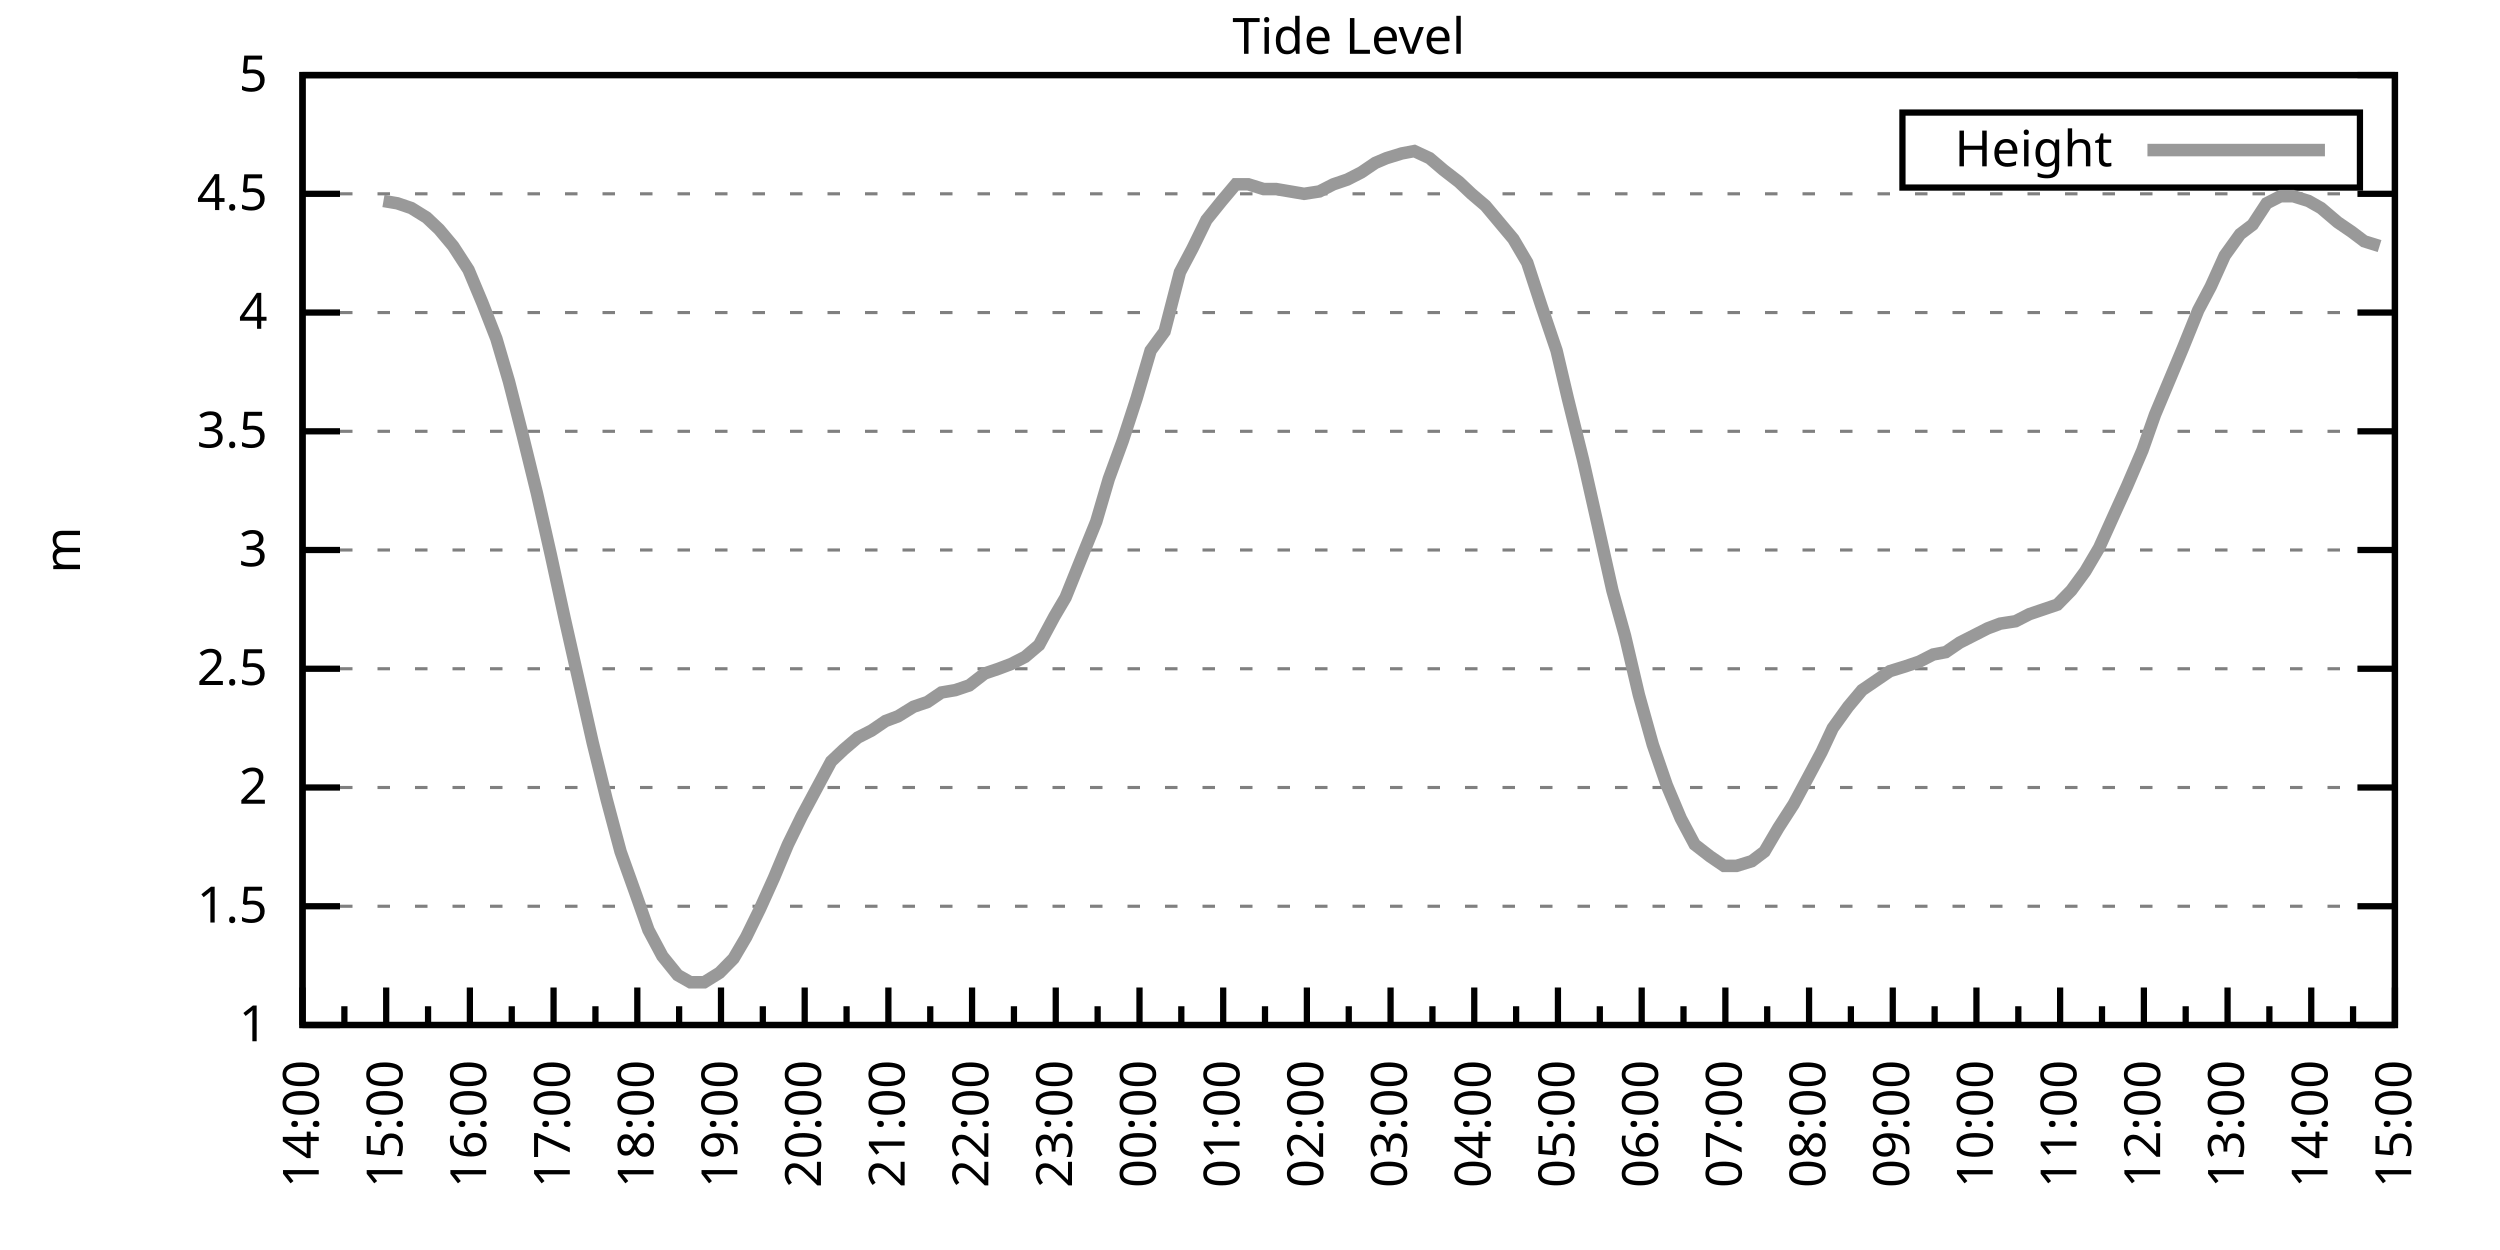
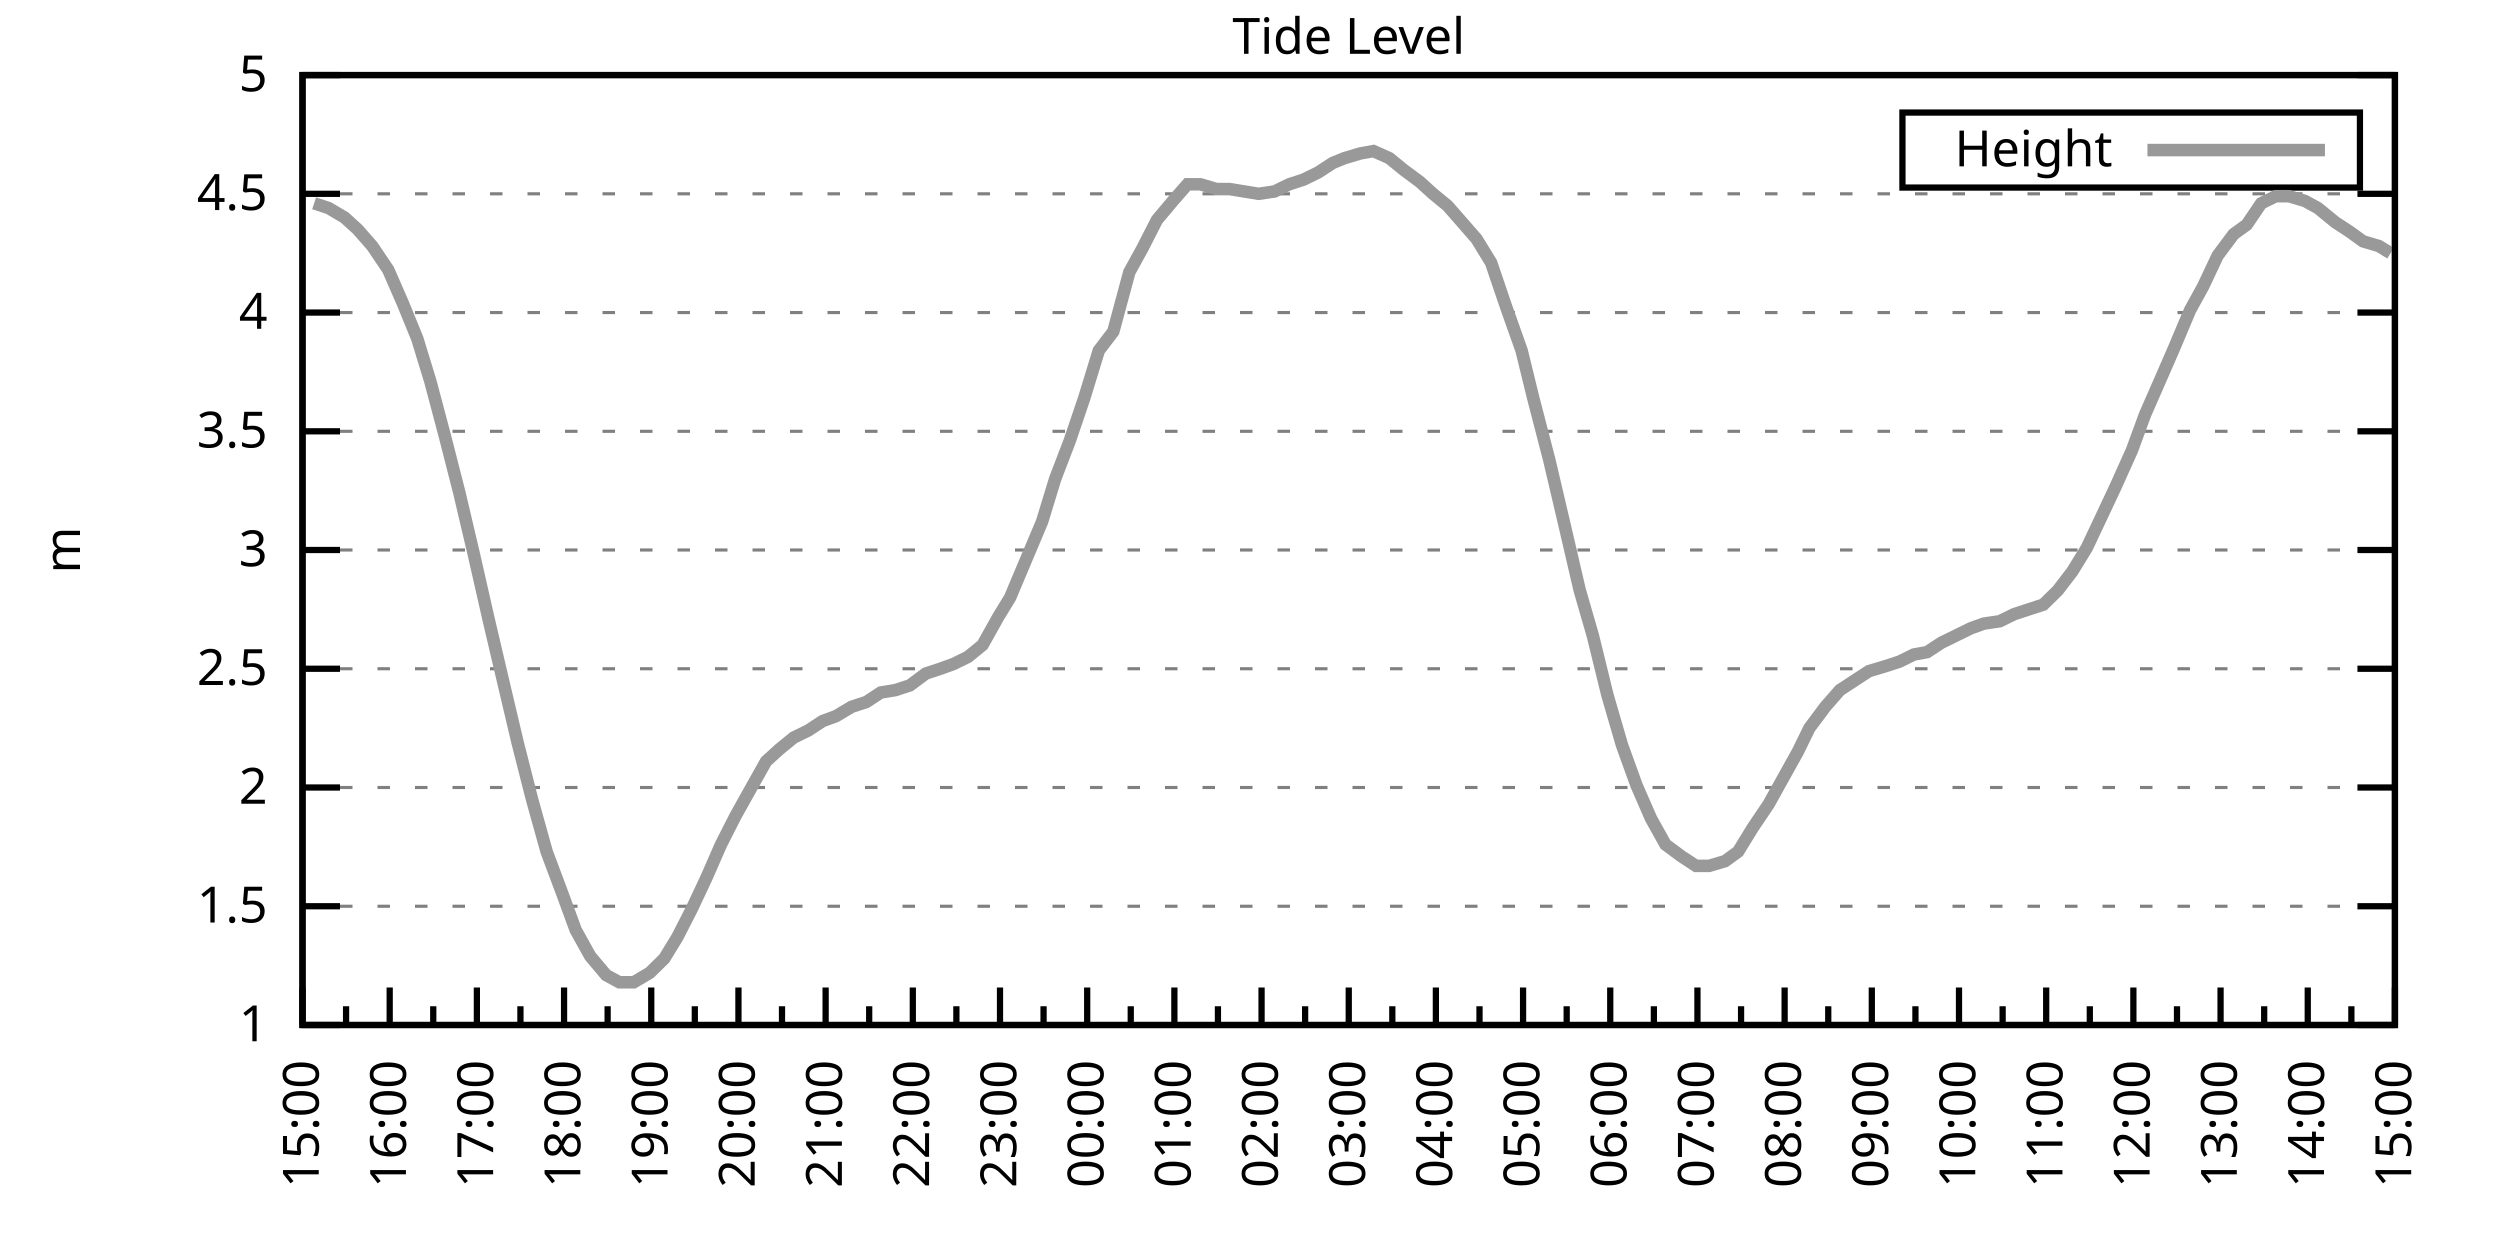
<svg xmlns="http://www.w3.org/2000/svg" xmlns:xlink="http://www.w3.org/1999/xlink" width="400" height="200" viewBox="0 0 400 200">
  <g id="gnuplot_canvas">
    <rect x="0" y="0" width="400" height="200" fill="none" />
    <defs>
      <circle id="gpDot" r="0.5" stroke-width="0.5" stroke="currentColor" />
      <path id="gpPt0" stroke-width="0.333" stroke="currentColor" d="M-1,0 h2 M0,-1 v2" />
      <path id="gpPt1" stroke-width="0.333" stroke="currentColor" d="M-1,-1 L1,1 M1,-1 L-1,1" />
      <path id="gpPt2" stroke-width="0.333" stroke="currentColor" d="M-1,0 L1,0 M0,-1 L0,1 M-1,-1 L1,1 M-1,1 L1,-1" />
      <rect id="gpPt3" stroke-width="0.333" stroke="currentColor" x="-1" y="-1" width="2" height="2" />
      <rect id="gpPt4" stroke-width="0.333" stroke="currentColor" fill="currentColor" x="-1" y="-1" width="2" height="2" />
      <circle id="gpPt5" stroke-width="0.333" stroke="currentColor" cx="0" cy="0" r="1" />
      <use xlink:href="#gpPt5" id="gpPt6" fill="currentColor" stroke="none" />
      <path id="gpPt7" stroke-width="0.333" stroke="currentColor" d="M0,-1.33 L-1.33,0.67 L1.33,0.67 z" />
      <use xlink:href="#gpPt7" id="gpPt8" fill="currentColor" stroke="none" />
      <use xlink:href="#gpPt7" id="gpPt9" stroke="currentColor" transform="rotate(180)" />
      <use xlink:href="#gpPt9" id="gpPt10" fill="currentColor" stroke="none" />
      <use xlink:href="#gpPt3" id="gpPt11" stroke="currentColor" transform="rotate(45)" />
      <use xlink:href="#gpPt11" id="gpPt12" fill="currentColor" stroke="none" />
      <path id="gpPt13" stroke-width="0.333" stroke="currentColor" d="M0,1.330 L1.265,0.411 L0.782,-1.067 L-0.782,-1.076 L-1.265,0.411 z" />
      <use xlink:href="#gpPt13" id="gpPt14" fill="currentColor" stroke="none" />
      <filter id="textbox" filterUnits="objectBoundingBox" x="0" y="0" height="1" width="1">
        <feFlood flood-color="white" flood-opacity="1" result="bgnd" />
        <feComposite in="SourceGraphic" in2="bgnd" operator="atop" />
      </filter>
      <filter id="greybox" filterUnits="objectBoundingBox" x="0" y="0" height="1" width="1">
        <feFlood flood-color="lightgrey" flood-opacity="1" result="grey" />
        <feComposite in="SourceGraphic" in2="grey" operator="atop" />
      </filter>
    </defs>
    <g fill="none" color="white" stroke="currentColor" stroke-width="1.00" stroke-linecap="butt" stroke-linejoin="miter">
</g>
    <g fill="none" color="black" stroke="currentColor" stroke-width="1.00" stroke-linecap="butt" stroke-linejoin="miter">
      <g stroke="none" shape-rendering="crispEdges">
        <polygon fill="rgb(255, 255, 255)" points="48.40,164.00 383.18,164.00 383.18,12.02 48.40,12.02 " />
      </g>
    </g>
    <g fill="none" color="black" stroke="currentColor" stroke-width="1.00" stroke-linecap="butt" stroke-linejoin="miter">
</g>
    <g fill="none" color="black" stroke="black" stroke-width="0.50" stroke-linecap="butt" stroke-linejoin="miter">
</g>
    <g fill="none" color="gray" stroke="currentColor" stroke-width="0.50" stroke-linecap="butt" stroke-linejoin="miter">
      <path stroke="gray" stroke-dasharray="2,4" class="gridline" d="M48.40,164.00 L383.19,164.00  " />
    </g>
    <g fill="none" color="gray" stroke="gray" stroke-width="1.00" stroke-linecap="butt" stroke-linejoin="miter">
</g>
    <g fill="none" color="black" stroke="currentColor" stroke-width="1.00" stroke-linecap="butt" stroke-linejoin="miter">
      <path stroke="black" d="M48.40,164.00 L54.40,164.00 M383.19,164.00 L377.19,164.00  " />
      <g transform="translate(42.80,166.60)" stroke="none" fill="black" font-family="Sans" font-size="8.00" text-anchor="end">
        <text>
          <tspan font-family="Sans"> 1</tspan>
        </text>
      </g>
    </g>
    <g fill="none" color="black" stroke="currentColor" stroke-width="1.00" stroke-linecap="butt" stroke-linejoin="miter">
</g>
    <g fill="none" color="black" stroke="black" stroke-width="0.50" stroke-linecap="butt" stroke-linejoin="miter">
</g>
    <g fill="none" color="gray" stroke="currentColor" stroke-width="0.50" stroke-linecap="butt" stroke-linejoin="miter">
      <path stroke="gray" stroke-dasharray="2,4" class="gridline" d="M48.40,145.00 L383.19,145.00  " />
    </g>
    <g fill="none" color="gray" stroke="gray" stroke-width="1.00" stroke-linecap="butt" stroke-linejoin="miter">
</g>
    <g fill="none" color="black" stroke="currentColor" stroke-width="1.00" stroke-linecap="butt" stroke-linejoin="miter">
      <path stroke="black" d="M48.40,145.00 L54.40,145.00 M383.19,145.00 L377.19,145.00  " />
      <g transform="translate(42.80,147.60)" stroke="none" fill="black" font-family="Sans" font-size="8.00" text-anchor="end">
        <text>
          <tspan font-family="Sans"> 1.5</tspan>
        </text>
      </g>
    </g>
    <g fill="none" color="black" stroke="currentColor" stroke-width="1.00" stroke-linecap="butt" stroke-linejoin="miter">
</g>
    <g fill="none" color="black" stroke="black" stroke-width="0.50" stroke-linecap="butt" stroke-linejoin="miter">
</g>
    <g fill="none" color="gray" stroke="currentColor" stroke-width="0.50" stroke-linecap="butt" stroke-linejoin="miter">
      <path stroke="gray" stroke-dasharray="2,4" class="gridline" d="M48.40,126.00 L383.19,126.00  " />
    </g>
    <g fill="none" color="gray" stroke="gray" stroke-width="1.00" stroke-linecap="butt" stroke-linejoin="miter">
</g>
    <g fill="none" color="black" stroke="currentColor" stroke-width="1.00" stroke-linecap="butt" stroke-linejoin="miter">
      <path stroke="black" d="M48.40,126.00 L54.40,126.00 M383.19,126.00 L377.19,126.00  " />
      <g transform="translate(42.80,128.60)" stroke="none" fill="black" font-family="Sans" font-size="8.00" text-anchor="end">
        <text>
          <tspan font-family="Sans"> 2</tspan>
        </text>
      </g>
    </g>
    <g fill="none" color="black" stroke="currentColor" stroke-width="1.00" stroke-linecap="butt" stroke-linejoin="miter">
</g>
    <g fill="none" color="black" stroke="black" stroke-width="0.50" stroke-linecap="butt" stroke-linejoin="miter">
</g>
    <g fill="none" color="gray" stroke="currentColor" stroke-width="0.50" stroke-linecap="butt" stroke-linejoin="miter">
      <path stroke="gray" stroke-dasharray="2,4" class="gridline" d="M48.40,107.00 L383.19,107.00  " />
    </g>
    <g fill="none" color="gray" stroke="gray" stroke-width="1.00" stroke-linecap="butt" stroke-linejoin="miter">
</g>
    <g fill="none" color="black" stroke="currentColor" stroke-width="1.00" stroke-linecap="butt" stroke-linejoin="miter">
      <path stroke="black" d="M48.40,107.00 L54.40,107.00 M383.19,107.00 L377.19,107.00  " />
      <g transform="translate(42.80,109.60)" stroke="none" fill="black" font-family="Sans" font-size="8.00" text-anchor="end">
        <text>
          <tspan font-family="Sans"> 2.5</tspan>
        </text>
      </g>
    </g>
    <g fill="none" color="black" stroke="currentColor" stroke-width="1.00" stroke-linecap="butt" stroke-linejoin="miter">
</g>
    <g fill="none" color="black" stroke="black" stroke-width="0.50" stroke-linecap="butt" stroke-linejoin="miter">
</g>
    <g fill="none" color="gray" stroke="currentColor" stroke-width="0.50" stroke-linecap="butt" stroke-linejoin="miter">
      <path stroke="gray" stroke-dasharray="2,4" class="gridline" d="M48.40,88.00 L383.19,88.00  " />
    </g>
    <g fill="none" color="gray" stroke="gray" stroke-width="1.00" stroke-linecap="butt" stroke-linejoin="miter">
</g>
    <g fill="none" color="black" stroke="currentColor" stroke-width="1.00" stroke-linecap="butt" stroke-linejoin="miter">
      <path stroke="black" d="M48.40,88.00 L54.40,88.00 M383.19,88.00 L377.19,88.00  " />
      <g transform="translate(42.80,90.60)" stroke="none" fill="black" font-family="Sans" font-size="8.00" text-anchor="end">
        <text>
          <tspan font-family="Sans"> 3</tspan>
        </text>
      </g>
    </g>
    <g fill="none" color="black" stroke="currentColor" stroke-width="1.00" stroke-linecap="butt" stroke-linejoin="miter">
</g>
    <g fill="none" color="black" stroke="black" stroke-width="0.50" stroke-linecap="butt" stroke-linejoin="miter">
</g>
    <g fill="none" color="gray" stroke="currentColor" stroke-width="0.50" stroke-linecap="butt" stroke-linejoin="miter">
      <path stroke="gray" stroke-dasharray="2,4" class="gridline" d="M48.40,69.01 L383.19,69.01  " />
    </g>
    <g fill="none" color="gray" stroke="gray" stroke-width="1.00" stroke-linecap="butt" stroke-linejoin="miter">
</g>
    <g fill="none" color="black" stroke="currentColor" stroke-width="1.00" stroke-linecap="butt" stroke-linejoin="miter">
      <path stroke="black" d="M48.40,69.01 L54.40,69.01 M383.19,69.01 L377.19,69.01  " />
      <g transform="translate(42.80,71.61)" stroke="none" fill="black" font-family="Sans" font-size="8.00" text-anchor="end">
        <text>
          <tspan font-family="Sans"> 3.5</tspan>
        </text>
      </g>
    </g>
    <g fill="none" color="black" stroke="currentColor" stroke-width="1.00" stroke-linecap="butt" stroke-linejoin="miter">
</g>
    <g fill="none" color="black" stroke="black" stroke-width="0.50" stroke-linecap="butt" stroke-linejoin="miter">
</g>
    <g fill="none" color="gray" stroke="currentColor" stroke-width="0.50" stroke-linecap="butt" stroke-linejoin="miter">
      <path stroke="gray" stroke-dasharray="2,4" class="gridline" d="M48.40,50.01 L383.19,50.01  " />
    </g>
    <g fill="none" color="gray" stroke="gray" stroke-width="1.00" stroke-linecap="butt" stroke-linejoin="miter">
</g>
    <g fill="none" color="black" stroke="currentColor" stroke-width="1.00" stroke-linecap="butt" stroke-linejoin="miter">
      <path stroke="black" d="M48.40,50.01 L54.40,50.01 M383.19,50.01 L377.19,50.01  " />
      <g transform="translate(42.80,52.61)" stroke="none" fill="black" font-family="Sans" font-size="8.00" text-anchor="end">
        <text>
          <tspan font-family="Sans"> 4</tspan>
        </text>
      </g>
    </g>
    <g fill="none" color="black" stroke="currentColor" stroke-width="1.00" stroke-linecap="butt" stroke-linejoin="miter">
</g>
    <g fill="none" color="black" stroke="black" stroke-width="0.50" stroke-linecap="butt" stroke-linejoin="miter">
</g>
    <g fill="none" color="gray" stroke="currentColor" stroke-width="0.50" stroke-linecap="butt" stroke-linejoin="miter">
      <path stroke="gray" stroke-dasharray="2,4" class="gridline" d="M48.40,31.01 L383.19,31.01  " />
    </g>
    <g fill="none" color="gray" stroke="gray" stroke-width="1.00" stroke-linecap="butt" stroke-linejoin="miter">
</g>
    <g fill="none" color="black" stroke="currentColor" stroke-width="1.00" stroke-linecap="butt" stroke-linejoin="miter">
      <path stroke="black" d="M48.40,31.01 L54.40,31.01 M383.19,31.01 L377.19,31.01  " />
      <g transform="translate(42.80,33.61)" stroke="none" fill="black" font-family="Sans" font-size="8.00" text-anchor="end">
        <text>
          <tspan font-family="Sans"> 4.5</tspan>
        </text>
      </g>
    </g>
    <g fill="none" color="black" stroke="currentColor" stroke-width="1.00" stroke-linecap="butt" stroke-linejoin="miter">
</g>
    <g fill="none" color="black" stroke="black" stroke-width="0.50" stroke-linecap="butt" stroke-linejoin="miter">
</g>
    <g fill="none" color="gray" stroke="currentColor" stroke-width="0.50" stroke-linecap="butt" stroke-linejoin="miter">
      <path stroke="gray" stroke-dasharray="2,4" class="gridline" d="M48.40,12.01 L383.19,12.01  " />
    </g>
    <g fill="none" color="gray" stroke="gray" stroke-width="1.00" stroke-linecap="butt" stroke-linejoin="miter">
</g>
    <g fill="none" color="black" stroke="currentColor" stroke-width="1.00" stroke-linecap="butt" stroke-linejoin="miter">
      <path stroke="black" d="M48.40,12.01 L54.40,12.01 M383.19,12.01 L377.19,12.01  " />
      <g transform="translate(42.80,14.61)" stroke="none" fill="black" font-family="Sans" font-size="8.00" text-anchor="end">
        <text>
          <tspan font-family="Sans"> 5</tspan>
        </text>
      </g>
    </g>
    <g fill="none" color="black" stroke="currentColor" stroke-width="1.00" stroke-linecap="butt" stroke-linejoin="miter">
      <path stroke="black" d="M48.40,164.00 L48.40,158.00  " />
      <g transform="translate(51.00,169.60) rotate(270)" stroke="none" fill="black" font-family="Sans" font-size="8.00" text-anchor="end">
        <text>
+           <tspan font-family="Sans">15:00</tspan>
+         </text>
+       </g>
+     </g>
+     <g fill="none" color="black" stroke="currentColor" stroke-width="1.00" stroke-linecap="butt" stroke-linejoin="miter">
+       <path stroke="black" d="M55.37,164.00 L55.37,161.00 M62.35,164.00 L62.35,158.00  " />
+       <g transform="translate(64.95,169.60) rotate(270)" stroke="none" fill="black" font-family="Sans" font-size="8.00" text-anchor="end">
+         <text>
+           <tspan font-family="Sans">16:00</tspan>
+         </text>
+       </g>
+     </g>
+     <g fill="none" color="black" stroke="currentColor" stroke-width="1.00" stroke-linecap="butt" stroke-linejoin="miter">
+       <path stroke="black" d="M69.32,164.00 L69.32,161.00 M76.30,164.00 L76.30,158.00  " />
+       <g transform="translate(78.90,169.60) rotate(270)" stroke="none" fill="black" font-family="Sans" font-size="8.00" text-anchor="end">
+         <text>
+           <tspan font-family="Sans">17:00</tspan>
+         </text>
+       </g>
+     </g>
+     <g fill="none" color="black" stroke="currentColor" stroke-width="1.00" stroke-linecap="butt" stroke-linejoin="miter">
+       <path stroke="black" d="M83.27,164.00 L83.27,161.00 M90.25,164.00 L90.25,158.00  " />
+       <g transform="translate(92.85,169.60) rotate(270)" stroke="none" fill="black" font-family="Sans" font-size="8.00" text-anchor="end">
+         <text>
+           <tspan font-family="Sans">18:00</tspan>
+         </text>
+       </g>
+     </g>
+     <g fill="none" color="black" stroke="currentColor" stroke-width="1.00" stroke-linecap="butt" stroke-linejoin="miter">
+       <path stroke="black" d="M97.22,164.00 L97.22,161.00 M104.20,164.00 L104.20,158.00  " />
+       <g transform="translate(106.80,169.60) rotate(270)" stroke="none" fill="black" font-family="Sans" font-size="8.00" text-anchor="end">
+         <text>
+           <tspan font-family="Sans">19:00</tspan>
+         </text>
+       </g>
+     </g>
+     <g fill="none" color="black" stroke="currentColor" stroke-width="1.00" stroke-linecap="butt" stroke-linejoin="miter">
+       <path stroke="black" d="M111.17,164.00 L111.17,161.00 M118.15,164.00 L118.15,158.00  " />
+       <g transform="translate(120.75,169.60) rotate(270)" stroke="none" fill="black" font-family="Sans" font-size="8.00" text-anchor="end">
+         <text>
+           <tspan font-family="Sans">20:00</tspan>
+         </text>
+       </g>
+     </g>
+     <g fill="none" color="black" stroke="currentColor" stroke-width="1.00" stroke-linecap="butt" stroke-linejoin="miter">
+       <path stroke="black" d="M125.12,164.00 L125.12,161.00 M132.10,164.00 L132.10,158.00  " />
+       <g transform="translate(134.70,169.60) rotate(270)" stroke="none" fill="black" font-family="Sans" font-size="8.00" text-anchor="end">
+         <text>
+           <tspan font-family="Sans">21:00</tspan>
+         </text>
+       </g>
+     </g>
+     <g fill="none" color="black" stroke="currentColor" stroke-width="1.00" stroke-linecap="butt" stroke-linejoin="miter">
+       <path stroke="black" d="M139.07,164.00 L139.07,161.00 M146.05,164.00 L146.05,158.00  " />
+       <g transform="translate(148.65,169.60) rotate(270)" stroke="none" fill="black" font-family="Sans" font-size="8.00" text-anchor="end">
+         <text>
+           <tspan font-family="Sans">22:00</tspan>
+         </text>
+       </g>
+     </g>
+     <g fill="none" color="black" stroke="currentColor" stroke-width="1.00" stroke-linecap="butt" stroke-linejoin="miter">
+       <path stroke="black" d="M153.02,164.00 L153.02,161.00 M160.00,164.00 L160.00,158.00  " />
+       <g transform="translate(162.60,169.60) rotate(270)" stroke="none" fill="black" font-family="Sans" font-size="8.00" text-anchor="end">
+         <text>
+           <tspan font-family="Sans">23:00</tspan>
+         </text>
+       </g>
+     </g>
+     <g fill="none" color="black" stroke="currentColor" stroke-width="1.00" stroke-linecap="butt" stroke-linejoin="miter">
+       <path stroke="black" d="M166.97,164.00 L166.97,161.00 M173.95,164.00 L173.95,158.00  " />
+       <g transform="translate(176.55,169.60) rotate(270)" stroke="none" fill="black" font-family="Sans" font-size="8.00" text-anchor="end">
+         <text>
+           <tspan font-family="Sans">00:00</tspan>
+         </text>
+       </g>
+     </g>
+     <g fill="none" color="black" stroke="currentColor" stroke-width="1.00" stroke-linecap="butt" stroke-linejoin="miter">
+       <path stroke="black" d="M180.92,164.00 L180.92,161.00 M187.90,164.00 L187.90,158.00  " />
+       <g transform="translate(190.50,169.60) rotate(270)" stroke="none" fill="black" font-family="Sans" font-size="8.00" text-anchor="end">
+         <text>
+           <tspan font-family="Sans">01:00</tspan>
+         </text>
+       </g>
+     </g>
+     <g fill="none" color="black" stroke="currentColor" stroke-width="1.00" stroke-linecap="butt" stroke-linejoin="miter">
+       <path stroke="black" d="M194.87,164.00 L194.87,161.00 M201.85,164.00 L201.85,158.00  " />
+       <g transform="translate(204.45,169.60) rotate(270)" stroke="none" fill="black" font-family="Sans" font-size="8.00" text-anchor="end">
+         <text>
+           <tspan font-family="Sans">02:00</tspan>
+         </text>
+       </g>
+     </g>
+     <g fill="none" color="black" stroke="currentColor" stroke-width="1.00" stroke-linecap="butt" stroke-linejoin="miter">
+       <path stroke="black" d="M208.82,164.00 L208.82,161.00 M215.80,164.00 L215.80,158.00  " />
+       <g transform="translate(218.40,169.60) rotate(270)" stroke="none" fill="black" font-family="Sans" font-size="8.00" text-anchor="end">
+         <text>
+           <tspan font-family="Sans">03:00</tspan>
+         </text>
+       </g>
+     </g>
+     <g fill="none" color="black" stroke="currentColor" stroke-width="1.00" stroke-linecap="butt" stroke-linejoin="miter">
+       <path stroke="black" d="M222.77,164.00 L222.77,161.00 M229.74,164.00 L229.74,158.00  " />
+       <g transform="translate(232.34,169.60) rotate(270)" stroke="none" fill="black" font-family="Sans" font-size="8.00" text-anchor="end">
+         <text>
+           <tspan font-family="Sans">04:00</tspan>
+         </text>
+       </g>
+     </g>
+     <g fill="none" color="black" stroke="currentColor" stroke-width="1.00" stroke-linecap="butt" stroke-linejoin="miter">
+       <path stroke="black" d="M236.72,164.00 L236.72,161.00 M243.69,164.00 L243.69,158.00  " />
+       <g transform="translate(246.29,169.60) rotate(270)" stroke="none" fill="black" font-family="Sans" font-size="8.00" text-anchor="end">
+         <text>
+           <tspan font-family="Sans">05:00</tspan>
+         </text>
+       </g>
+     </g>
+     <g fill="none" color="black" stroke="currentColor" stroke-width="1.00" stroke-linecap="butt" stroke-linejoin="miter">
+       <path stroke="black" d="M250.67,164.00 L250.67,161.00 M257.64,164.00 L257.64,158.00  " />
+       <g transform="translate(260.24,169.60) rotate(270)" stroke="none" fill="black" font-family="Sans" font-size="8.00" text-anchor="end">
+         <text>
+           <tspan font-family="Sans">06:00</tspan>
+         </text>
+       </g>
+     </g>
+     <g fill="none" color="black" stroke="currentColor" stroke-width="1.00" stroke-linecap="butt" stroke-linejoin="miter">
+       <path stroke="black" d="M264.62,164.00 L264.62,161.00 M271.59,164.00 L271.59,158.00  " />
+       <g transform="translate(274.19,169.60) rotate(270)" stroke="none" fill="black" font-family="Sans" font-size="8.00" text-anchor="end">
+         <text>
+           <tspan font-family="Sans">07:00</tspan>
+         </text>
+       </g>
+     </g>
+     <g fill="none" color="black" stroke="currentColor" stroke-width="1.00" stroke-linecap="butt" stroke-linejoin="miter">
+       <path stroke="black" d="M278.57,164.00 L278.57,161.00 M285.54,164.00 L285.54,158.00  " />
+       <g transform="translate(288.14,169.60) rotate(270)" stroke="none" fill="black" font-family="Sans" font-size="8.00" text-anchor="end">
+         <text>
+           <tspan font-family="Sans">08:00</tspan>
+         </text>
+       </g>
+     </g>
+     <g fill="none" color="black" stroke="currentColor" stroke-width="1.00" stroke-linecap="butt" stroke-linejoin="miter">
+       <path stroke="black" d="M292.52,164.00 L292.52,161.00 M299.49,164.00 L299.49,158.00  " />
+       <g transform="translate(302.09,169.60) rotate(270)" stroke="none" fill="black" font-family="Sans" font-size="8.00" text-anchor="end">
+         <text>
+           <tspan font-family="Sans">09:00</tspan>
+         </text>
+       </g>
+     </g>
+     <g fill="none" color="black" stroke="currentColor" stroke-width="1.00" stroke-linecap="butt" stroke-linejoin="miter">
+       <path stroke="black" d="M306.47,164.00 L306.47,161.00 M313.44,164.00 L313.44,158.00  " />
+       <g transform="translate(316.04,169.60) rotate(270)" stroke="none" fill="black" font-family="Sans" font-size="8.00" text-anchor="end">
+         <text>
+           <tspan font-family="Sans">10:00</tspan>
+         </text>
+       </g>
+     </g>
+     <g fill="none" color="black" stroke="currentColor" stroke-width="1.00" stroke-linecap="butt" stroke-linejoin="miter">
+       <path stroke="black" d="M320.42,164.00 L320.42,161.00 M327.39,164.00 L327.39,158.00  " />
+       <g transform="translate(329.99,169.60) rotate(270)" stroke="none" fill="black" font-family="Sans" font-size="8.00" text-anchor="end">
+         <text>
+           <tspan font-family="Sans">11:00</tspan>
+         </text>
+       </g>
+     </g>
+     <g fill="none" color="black" stroke="currentColor" stroke-width="1.00" stroke-linecap="butt" stroke-linejoin="miter">
+       <path stroke="black" d="M334.37,164.00 L334.37,161.00 M341.34,164.00 L341.34,158.00  " />
+       <g transform="translate(343.94,169.60) rotate(270)" stroke="none" fill="black" font-family="Sans" font-size="8.00" text-anchor="end">
+         <text>
+           <tspan font-family="Sans">12:00</tspan>
+         </text>
+       </g>
+     </g>
+     <g fill="none" color="black" stroke="currentColor" stroke-width="1.00" stroke-linecap="butt" stroke-linejoin="miter">
+       <path stroke="black" d="M348.32,164.00 L348.32,161.00 M355.29,164.00 L355.29,158.00  " />
+       <g transform="translate(357.89,169.60) rotate(270)" stroke="none" fill="black" font-family="Sans" font-size="8.00" text-anchor="end">
+         <text>
+           <tspan font-family="Sans">13:00</tspan>
+         </text>
+       </g>
+     </g>
+     <g fill="none" color="black" stroke="currentColor" stroke-width="1.00" stroke-linecap="butt" stroke-linejoin="miter">
+       <path stroke="black" d="M362.27,164.00 L362.27,161.00 M369.24,164.00 L369.24,158.00  " />
+       <g transform="translate(371.84,169.60) rotate(270)" stroke="none" fill="black" font-family="Sans" font-size="8.00" text-anchor="end">
+         <text>
          <tspan font-family="Sans">14:00</tspan>
        </text>
      </g>
    </g>
    <g fill="none" color="black" stroke="currentColor" stroke-width="1.00" stroke-linecap="butt" stroke-linejoin="miter">
-       <path stroke="black" d="M55.10,164.00 L55.10,161.00 M61.79,164.00 L61.79,158.00  " />
-       <g transform="translate(64.39,169.60) rotate(270)" stroke="none" fill="black" font-family="Sans" font-size="8.00" text-anchor="end">
-         <text>
-           <tspan font-family="Sans">15:00</tspan>
-         </text>
-       </g>
-     </g>
-     <g fill="none" color="black" stroke="currentColor" stroke-width="1.00" stroke-linecap="butt" stroke-linejoin="miter">
-       <path stroke="black" d="M68.49,164.00 L68.49,161.00 M75.18,164.00 L75.18,158.00  " />
-       <g transform="translate(77.78,169.60) rotate(270)" stroke="none" fill="black" font-family="Sans" font-size="8.00" text-anchor="end">
-         <text>
-           <tspan font-family="Sans">16:00</tspan>
-         </text>
-       </g>
-     </g>
-     <g fill="none" color="black" stroke="currentColor" stroke-width="1.00" stroke-linecap="butt" stroke-linejoin="miter">
-       <path stroke="black" d="M81.88,164.00 L81.88,161.00 M88.57,164.00 L88.57,158.00  " />
-       <g transform="translate(91.17,169.60) rotate(270)" stroke="none" fill="black" font-family="Sans" font-size="8.00" text-anchor="end">
-         <text>
-           <tspan font-family="Sans">17:00</tspan>
-         </text>
-       </g>
-     </g>
-     <g fill="none" color="black" stroke="currentColor" stroke-width="1.00" stroke-linecap="butt" stroke-linejoin="miter">
-       <path stroke="black" d="M95.27,164.00 L95.27,161.00 M101.97,164.00 L101.97,158.00  " />
-       <g transform="translate(104.57,169.60) rotate(270)" stroke="none" fill="black" font-family="Sans" font-size="8.00" text-anchor="end">
-         <text>
-           <tspan font-family="Sans">18:00</tspan>
-         </text>
-       </g>
-     </g>
-     <g fill="none" color="black" stroke="currentColor" stroke-width="1.00" stroke-linecap="butt" stroke-linejoin="miter">
-       <path stroke="black" d="M108.66,164.00 L108.66,161.00 M115.36,164.00 L115.36,158.00  " />
-       <g transform="translate(117.96,169.60) rotate(270)" stroke="none" fill="black" font-family="Sans" font-size="8.00" text-anchor="end">
-         <text>
-           <tspan font-family="Sans">19:00</tspan>
-         </text>
-       </g>
-     </g>
-     <g fill="none" color="black" stroke="currentColor" stroke-width="1.00" stroke-linecap="butt" stroke-linejoin="miter">
-       <path stroke="black" d="M122.05,164.00 L122.05,161.00 M128.75,164.00 L128.75,158.00  " />
-       <g transform="translate(131.35,169.60) rotate(270)" stroke="none" fill="black" font-family="Sans" font-size="8.00" text-anchor="end">
-         <text>
-           <tspan font-family="Sans">20:00</tspan>
-         </text>
-       </g>
-     </g>
-     <g fill="none" color="black" stroke="currentColor" stroke-width="1.00" stroke-linecap="butt" stroke-linejoin="miter">
-       <path stroke="black" d="M135.45,164.00 L135.45,161.00 M142.14,164.00 L142.14,158.00  " />
-       <g transform="translate(144.74,169.60) rotate(270)" stroke="none" fill="black" font-family="Sans" font-size="8.00" text-anchor="end">
-         <text>
-           <tspan font-family="Sans">21:00</tspan>
-         </text>
-       </g>
-     </g>
-     <g fill="none" color="black" stroke="currentColor" stroke-width="1.00" stroke-linecap="butt" stroke-linejoin="miter">
-       <path stroke="black" d="M148.84,164.00 L148.84,161.00 M155.53,164.00 L155.53,158.00  " />
-       <g transform="translate(158.13,169.60) rotate(270)" stroke="none" fill="black" font-family="Sans" font-size="8.00" text-anchor="end">
-         <text>
-           <tspan font-family="Sans">22:00</tspan>
-         </text>
-       </g>
-     </g>
-     <g fill="none" color="black" stroke="currentColor" stroke-width="1.00" stroke-linecap="butt" stroke-linejoin="miter">
-       <path stroke="black" d="M162.23,164.00 L162.23,161.00 M168.92,164.00 L168.92,158.00  " />
-       <g transform="translate(171.52,169.60) rotate(270)" stroke="none" fill="black" font-family="Sans" font-size="8.00" text-anchor="end">
-         <text>
-           <tspan font-family="Sans">23:00</tspan>
-         </text>
-       </g>
-     </g>
-     <g fill="none" color="black" stroke="currentColor" stroke-width="1.00" stroke-linecap="butt" stroke-linejoin="miter">
-       <path stroke="black" d="M175.62,164.00 L175.62,161.00 M182.32,164.00 L182.32,158.00  " />
-       <g transform="translate(184.92,169.60) rotate(270)" stroke="none" fill="black" font-family="Sans" font-size="8.00" text-anchor="end">
-         <text>
-           <tspan font-family="Sans">00:00</tspan>
-         </text>
-       </g>
-     </g>
-     <g fill="none" color="black" stroke="currentColor" stroke-width="1.00" stroke-linecap="butt" stroke-linejoin="miter">
-       <path stroke="black" d="M189.01,164.00 L189.01,161.00 M195.71,164.00 L195.71,158.00  " />
-       <g transform="translate(198.31,169.60) rotate(270)" stroke="none" fill="black" font-family="Sans" font-size="8.00" text-anchor="end">
-         <text>
-           <tspan font-family="Sans">01:00</tspan>
-         </text>
-       </g>
-     </g>
-     <g fill="none" color="black" stroke="currentColor" stroke-width="1.00" stroke-linecap="butt" stroke-linejoin="miter">
-       <path stroke="black" d="M202.40,164.00 L202.40,161.00 M209.10,164.00 L209.10,158.00  " />
-       <g transform="translate(211.70,169.60) rotate(270)" stroke="none" fill="black" font-family="Sans" font-size="8.00" text-anchor="end">
-         <text>
-           <tspan font-family="Sans">02:00</tspan>
-         </text>
-       </g>
-     </g>
-     <g fill="none" color="black" stroke="currentColor" stroke-width="1.00" stroke-linecap="butt" stroke-linejoin="miter">
-       <path stroke="black" d="M215.80,164.00 L215.80,161.00 M222.49,164.00 L222.49,158.00  " />
-       <g transform="translate(225.09,169.60) rotate(270)" stroke="none" fill="black" font-family="Sans" font-size="8.00" text-anchor="end">
-         <text>
-           <tspan font-family="Sans">03:00</tspan>
-         </text>
-       </g>
-     </g>
-     <g fill="none" color="black" stroke="currentColor" stroke-width="1.00" stroke-linecap="butt" stroke-linejoin="miter">
-       <path stroke="black" d="M229.19,164.00 L229.19,161.00 M235.88,164.00 L235.88,158.00  " />
-       <g transform="translate(238.48,169.60) rotate(270)" stroke="none" fill="black" font-family="Sans" font-size="8.00" text-anchor="end">
-         <text>
-           <tspan font-family="Sans">04:00</tspan>
-         </text>
-       </g>
-     </g>
-     <g fill="none" color="black" stroke="currentColor" stroke-width="1.00" stroke-linecap="butt" stroke-linejoin="miter">
-       <path stroke="black" d="M242.58,164.00 L242.58,161.00 M249.27,164.00 L249.27,158.00  " />
-       <g transform="translate(251.87,169.60) rotate(270)" stroke="none" fill="black" font-family="Sans" font-size="8.00" text-anchor="end">
-         <text>
-           <tspan font-family="Sans">05:00</tspan>
-         </text>
-       </g>
-     </g>
-     <g fill="none" color="black" stroke="currentColor" stroke-width="1.00" stroke-linecap="butt" stroke-linejoin="miter">
-       <path stroke="black" d="M255.97,164.00 L255.97,161.00 M262.67,164.00 L262.67,158.00  " />
-       <g transform="translate(265.27,169.60) rotate(270)" stroke="none" fill="black" font-family="Sans" font-size="8.00" text-anchor="end">
-         <text>
-           <tspan font-family="Sans">06:00</tspan>
-         </text>
-       </g>
-     </g>
-     <g fill="none" color="black" stroke="currentColor" stroke-width="1.00" stroke-linecap="butt" stroke-linejoin="miter">
-       <path stroke="black" d="M269.36,164.00 L269.36,161.00 M276.06,164.00 L276.06,158.00  " />
-       <g transform="translate(278.66,169.60) rotate(270)" stroke="none" fill="black" font-family="Sans" font-size="8.00" text-anchor="end">
-         <text>
-           <tspan font-family="Sans">07:00</tspan>
-         </text>
-       </g>
-     </g>
-     <g fill="none" color="black" stroke="currentColor" stroke-width="1.00" stroke-linecap="butt" stroke-linejoin="miter">
-       <path stroke="black" d="M282.75,164.00 L282.75,161.00 M289.45,164.00 L289.45,158.00  " />
-       <g transform="translate(292.05,169.60) rotate(270)" stroke="none" fill="black" font-family="Sans" font-size="8.00" text-anchor="end">
-         <text>
-           <tspan font-family="Sans">08:00</tspan>
-         </text>
-       </g>
-     </g>
-     <g fill="none" color="black" stroke="currentColor" stroke-width="1.00" stroke-linecap="butt" stroke-linejoin="miter">
-       <path stroke="black" d="M296.14,164.00 L296.14,161.00 M302.84,164.00 L302.84,158.00  " />
-       <g transform="translate(305.44,169.60) rotate(270)" stroke="none" fill="black" font-family="Sans" font-size="8.00" text-anchor="end">
-         <text>
-           <tspan font-family="Sans">09:00</tspan>
-         </text>
-       </g>
-     </g>
-     <g fill="none" color="black" stroke="currentColor" stroke-width="1.00" stroke-linecap="butt" stroke-linejoin="miter">
-       <path stroke="black" d="M309.54,164.00 L309.54,161.00 M316.23,164.00 L316.23,158.00  " />
-       <g transform="translate(318.83,169.60) rotate(270)" stroke="none" fill="black" font-family="Sans" font-size="8.00" text-anchor="end">
-         <text>
-           <tspan font-family="Sans">10:00</tspan>
-         </text>
-       </g>
-     </g>
-     <g fill="none" color="black" stroke="currentColor" stroke-width="1.00" stroke-linecap="butt" stroke-linejoin="miter">
-       <path stroke="black" d="M322.93,164.00 L322.93,161.00 M329.62,164.00 L329.62,158.00  " />
-       <g transform="translate(332.22,169.60) rotate(270)" stroke="none" fill="black" font-family="Sans" font-size="8.00" text-anchor="end">
-         <text>
-           <tspan font-family="Sans">11:00</tspan>
-         </text>
-       </g>
-     </g>
-     <g fill="none" color="black" stroke="currentColor" stroke-width="1.00" stroke-linecap="butt" stroke-linejoin="miter">
-       <path stroke="black" d="M336.32,164.00 L336.32,161.00 M343.02,164.00 L343.02,158.00  " />
-       <g transform="translate(345.62,169.60) rotate(270)" stroke="none" fill="black" font-family="Sans" font-size="8.00" text-anchor="end">
-         <text>
-           <tspan font-family="Sans">12:00</tspan>
-         </text>
-       </g>
-     </g>
-     <g fill="none" color="black" stroke="currentColor" stroke-width="1.00" stroke-linecap="butt" stroke-linejoin="miter">
-       <path stroke="black" d="M349.71,164.00 L349.71,161.00 M356.41,164.00 L356.41,158.00  " />
-       <g transform="translate(359.01,169.60) rotate(270)" stroke="none" fill="black" font-family="Sans" font-size="8.00" text-anchor="end">
-         <text>
-           <tspan font-family="Sans">13:00</tspan>
-         </text>
-       </g>
-     </g>
-     <g fill="none" color="black" stroke="currentColor" stroke-width="1.00" stroke-linecap="butt" stroke-linejoin="miter">
-       <path stroke="black" d="M363.10,164.00 L363.10,161.00 M369.80,164.00 L369.80,158.00  " />
-       <g transform="translate(372.40,169.60) rotate(270)" stroke="none" fill="black" font-family="Sans" font-size="8.00" text-anchor="end">
-         <text>
-           <tspan font-family="Sans">14:00</tspan>
-         </text>
-       </g>
-     </g>
-     <g fill="none" color="black" stroke="currentColor" stroke-width="1.00" stroke-linecap="butt" stroke-linejoin="miter">
-       <path stroke="black" d="M376.49,164.00 L376.49,161.00 M383.19,164.00 L383.19,158.00  " />
+       <path stroke="black" d="M376.22,164.00 L376.22,161.00 M383.19,164.00 L383.19,158.00  " />
      <g transform="translate(385.79,169.60) rotate(270)" stroke="none" fill="black" font-family="Sans" font-size="8.00" text-anchor="end">
        <text>
          <tspan font-family="Sans">15:00</tspan>
        </text>
      </g>
    </g>
    <g fill="none" color="black" stroke="currentColor" stroke-width="1.00" stroke-linecap="butt" stroke-linejoin="miter">
</g>
    <g fill="none" color="black" stroke="currentColor" stroke-width="1.00" stroke-linecap="butt" stroke-linejoin="miter">
      <path stroke="black" d="M48.40,12.01 L48.40,164.00 L383.19,164.00 L383.19,12.01 L48.40,12.01 Z  " />
    </g>
    <g fill="none" color="black" stroke="currentColor" stroke-width="1.00" stroke-linecap="butt" stroke-linejoin="miter">
      <g transform="translate(12.80,88.01) rotate(270)" stroke="none" fill="black" font-family="Sans" font-size="8.00" text-anchor="middle">
        <text>
          <tspan font-family="Sans">m</tspan>
        </text>
      </g>
    </g>
    <g fill="none" color="black" stroke="currentColor" stroke-width="1.00" stroke-linecap="butt" stroke-linejoin="miter">
</g>
    <g fill="none" color="black" stroke="currentColor" stroke-width="1.00" stroke-linecap="butt" stroke-linejoin="miter">
      <path stroke="black" d="M304.39,30.01 L304.39,18.01 L377.59,18.01 L377.59,30.01 L304.39,30.01 Z  " />
    </g>
    <g id="Tide_level_plot_1">
      <g fill="none" color="white" stroke="black" stroke-width="2.00" stroke-linecap="butt" stroke-linejoin="miter">
</g>
      <g fill="none" color="black" stroke="currentColor" stroke-width="2.00" stroke-linecap="butt" stroke-linejoin="miter">
        <g transform="translate(337.99,26.61)" stroke="none" fill="black" font-family="Sans" font-size="8.00" text-anchor="end">
          <text>
            <tspan font-family="Sans">Height</tspan>
          </text>
        </g>
      </g>
      <g fill="none" color="black" stroke="currentColor" stroke-width="2.00" stroke-linecap="butt" stroke-linejoin="miter">
-         <path stroke="rgb(153, 153, 153)" d="M343.59,24.01 L371.99,24.01 M61.35,32.15 L63.58,32.53 L65.81,33.29 L68.26,34.81 L70.27,36.71 L72.50,39.37   L74.96,43.17 L77.19,48.49 L79.42,54.19 L81.43,61.03 L83.66,69.77 L85.90,78.89 L88.13,88.76 L90.36,99.02   L92.59,108.90 L94.82,118.78 L97.06,127.90 L99.29,136.26 L101.74,143.10 L103.75,148.80 L105.98,152.98 L108.44,156.02   L110.45,157.16 L112.68,157.16 L115.13,155.64 L117.37,153.36 L119.38,149.94 L121.61,145.38 L123.84,140.44 L126.07,135.12   L128.30,130.56 L130.54,126.38 L132.99,121.82 L135.00,119.92 L137.23,118.02 L139.46,116.88 L141.69,115.36 L143.70,114.60   L146.16,113.08 L148.39,112.32 L150.62,110.80 L152.85,110.42 L155.09,109.66 L157.54,107.76 L159.77,107.00 L161.78,106.24   L164.01,105.10 L166.25,103.20 L168.70,98.64 L170.49,95.60 L172.94,89.52 L175.40,83.45 L177.41,76.61 L179.64,70.53   L181.87,63.69 L184.10,56.09 L186.33,53.05 L188.79,43.55 L190.80,39.75 L193.03,35.19 L195.48,32.15 L197.72,29.49   L199.73,29.49 L202.18,30.25 L204.19,30.25 L206.42,30.63 L208.65,31.01 L211.11,30.63 L213.34,29.49 L215.57,28.73   L217.80,27.59 L220.04,26.07 L221.82,25.31 L224.28,24.55 L226.29,24.17 L228.74,25.31 L230.97,27.21 L233.43,29.11   L235.44,31.01 L237.67,32.91 L239.90,35.57 L242.13,38.23 L244.36,42.03 L246.60,48.87 L249.05,56.09 L250.84,63.69   L253.29,73.57 L255.52,83.45 L257.98,94.46 L259.99,101.68 L262.22,111.18 L264.45,119.16 L266.68,125.62 L268.92,130.94   L271.15,135.12 L273.60,137.02 L275.83,138.54 L277.84,138.54 L280.30,137.78 L282.31,136.26 L284.54,132.46 L286.99,128.66   L289.23,124.48 L291.46,120.30 L293.24,116.50 L295.70,113.08 L297.93,110.42 L300.16,108.90 L302.39,107.38 L304.85,106.62   L307.08,105.86 L309.31,104.72 L311.32,104.34 L313.55,102.82 L315.79,101.68 L318.02,100.54 L320.03,99.78 L322.48,99.40   L324.71,98.26 L326.95,97.50 L329.18,96.74 L331.41,94.46 L333.64,91.42 L335.87,87.63 L338.10,82.69 L340.34,77.75   L342.79,72.05 L344.80,66.35 L347.03,61.03 L349.26,55.71 L351.72,49.63 L353.73,45.83 L355.96,40.89 L358.42,37.47   L360.42,35.95 L362.66,32.53 L364.89,31.39 L366.90,31.39 L369.35,32.15 L371.36,33.29 L374.04,35.57 L376.27,37.09   L378.28,38.61 L380.73,39.37  " />
+         <path stroke="rgb(153, 153, 153)" d="M343.59,24.01 L371.99,24.01 M50.26,32.53 L52.58,33.29 L55.14,34.81 L57.23,36.71 L59.56,39.37 L62.12,43.17   L64.44,48.49 L66.77,54.19 L68.86,61.03 L71.18,69.77 L73.51,78.89 L75.83,88.76 L78.16,99.02 L80.48,108.90   L82.81,118.78 L85.13,127.90 L87.46,136.26 L90.02,143.10 L92.11,148.80 L94.43,152.98 L96.99,156.02 L99.08,157.16   L101.41,157.16 L103.97,155.64 L106.29,153.36 L108.38,149.94 L110.71,145.38 L113.03,140.44 L115.36,135.12 L117.68,130.56   L120.01,126.38 L122.57,121.82 L124.66,119.92 L126.98,118.02 L129.31,116.88 L131.63,115.36 L133.72,114.60 L136.28,113.08   L138.61,112.32 L140.93,110.80 L143.26,110.42 L145.58,109.66 L148.14,107.76 L150.46,107.00 L152.56,106.24 L154.88,105.10   L157.21,103.20 L159.76,98.64 L161.62,95.60 L164.18,89.52 L166.74,83.45 L168.83,76.61 L171.16,70.53 L173.48,63.69   L175.81,56.09 L178.13,53.05 L180.69,43.55 L182.78,39.75 L185.11,35.19 L187.66,32.15 L189.99,29.49 L192.08,29.49   L194.64,30.25 L196.73,30.25 L199.06,30.63 L201.38,31.01 L203.94,30.63 L206.26,29.49 L208.59,28.73 L210.91,27.59   L213.24,26.07 L215.10,25.31 L217.65,24.55 L219.75,24.17 L222.30,25.31 L224.63,27.21 L227.19,29.11 L229.28,31.01   L231.60,32.91 L233.93,35.57 L236.25,38.23 L238.58,42.03 L240.90,48.87 L243.46,56.09 L245.32,63.69 L247.88,73.57   L250.20,83.45 L252.76,94.46 L254.85,101.68 L257.18,111.18 L259.50,119.16 L261.83,125.62 L264.15,130.94 L266.48,135.12   L269.04,137.02 L271.36,138.54 L273.45,138.54 L276.01,137.78 L278.10,136.26 L280.43,132.46 L282.99,128.66 L285.31,124.48   L287.64,120.30 L289.50,116.50 L292.05,113.08 L294.38,110.42 L296.70,108.90 L299.03,107.38 L301.58,106.62 L303.91,105.86   L306.23,104.72 L308.33,104.34 L310.65,102.82 L312.98,101.68 L315.30,100.54 L317.39,99.78 L319.95,99.40 L322.28,98.26   L324.60,97.50 L326.93,96.74 L329.25,94.46 L331.58,91.42 L333.90,87.63 L336.23,82.69 L338.55,77.75 L341.11,72.05   L343.20,66.35 L345.53,61.03 L347.85,55.71 L350.41,49.63 L352.50,45.83 L354.83,40.89 L357.38,37.47 L359.48,35.95   L361.80,32.53 L364.13,31.39 L366.22,31.39 L368.78,32.15 L370.87,33.29 L373.66,35.57 L375.98,37.09 L378.08,38.61   L380.63,39.37 L382.49,40.51  " />
      </g>
    </g>
    <g fill="none" color="black" stroke="currentColor" stroke-width="2.00" stroke-linecap="butt" stroke-linejoin="miter">
</g>
    <g fill="none" color="black" stroke="black" stroke-width="1.00" stroke-linecap="butt" stroke-linejoin="miter">
</g>
    <g fill="none" color="black" stroke="currentColor" stroke-width="1.00" stroke-linecap="butt" stroke-linejoin="miter">
      <path stroke="black" d="M48.40,12.01 L48.40,164.00 L383.19,164.00 L383.19,12.01 L48.40,12.01 Z  " />
    </g>
    <g fill="none" color="black" stroke="currentColor" stroke-width="1.00" stroke-linecap="butt" stroke-linejoin="miter">
      <g transform="translate(215.79,8.61)" stroke="none" fill="black" font-family="Sans" font-size="8.00" text-anchor="middle">
        <text>
          <tspan font-family="Sans">Tide Level</tspan>
        </text>
      </g>
    </g>
    <g fill="none" color="black" stroke="currentColor" stroke-width="1.00" stroke-linecap="butt" stroke-linejoin="miter">
</g>
  </g>
</svg>
